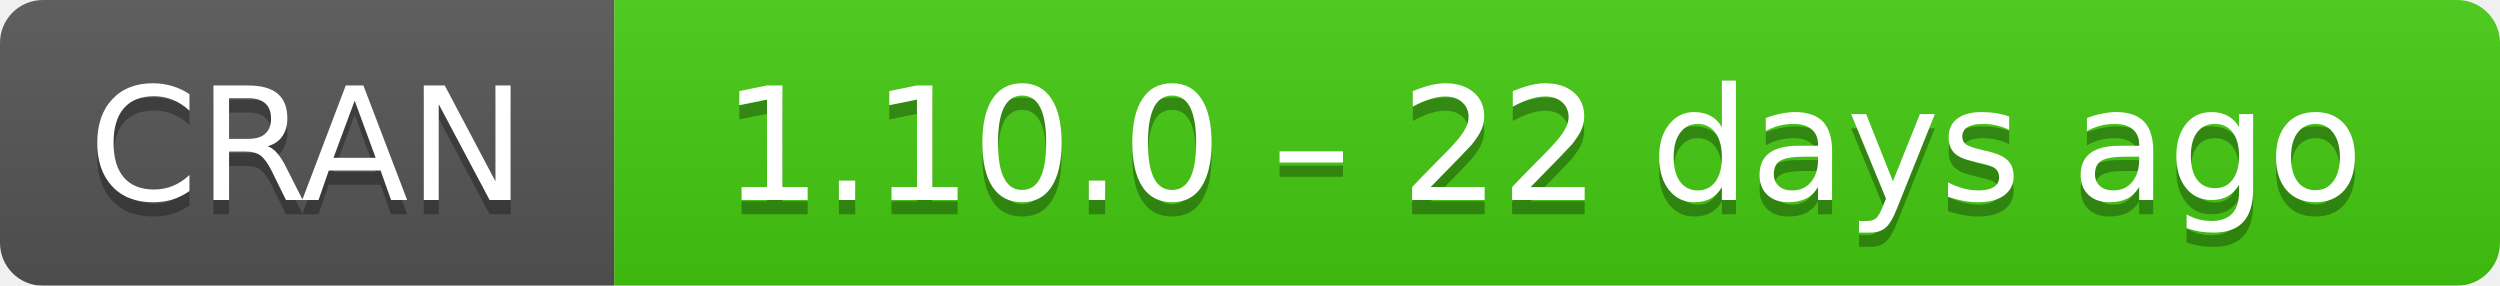
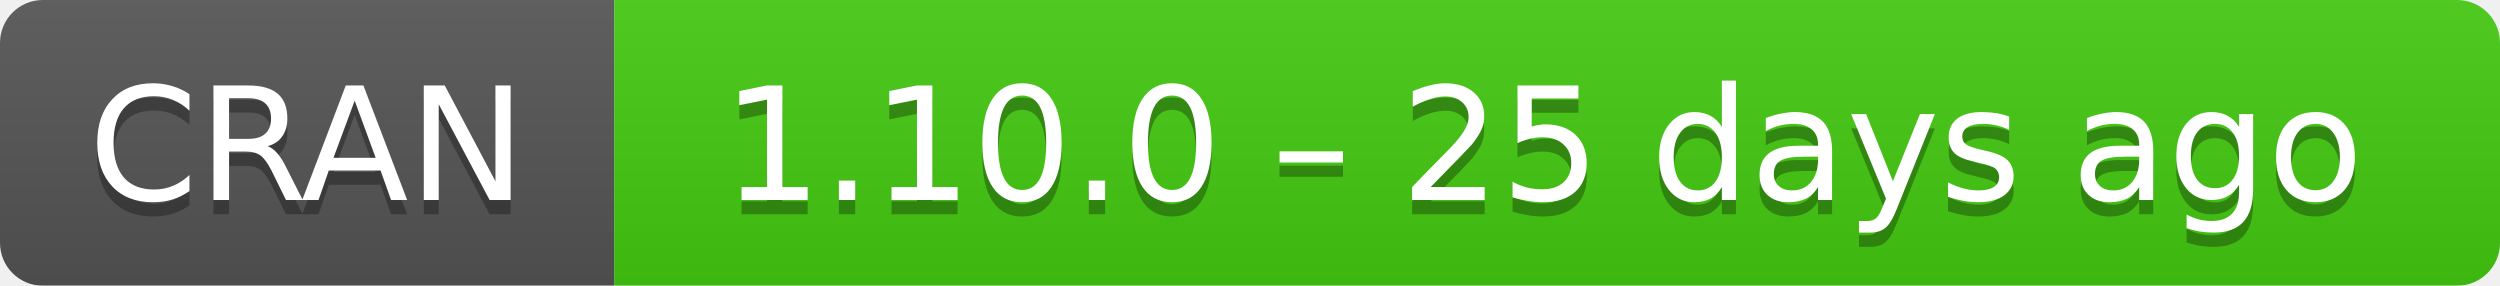
- <svg xmlns="http://www.w3.org/2000/svg" width="175" height="20" aria-label="CRAN 1.10.0 – 22 days ago">
+ <svg xmlns="http://www.w3.org/2000/svg" width="175" height="20" aria-label="CRAN 1.10.0 – 25 days ago">
  <linearGradient id="b" x2="0" y2="100%">
    <stop offset="0" stop-color="#bbb" stop-opacity=".1" />
    <stop offset="1" stop-opacity=".1" />
  </linearGradient>
  <mask id="a">
    <rect width="175" height="20" rx="3" fill="#fff" />
  </mask>
  <g mask="url(#a)">
    <path fill="#555" d="M0 0h43v20H0z" />
    <path fill="#4c1" d="M43 0h153v20H43z" />
    <path fill="url(#b)" d="M0 0h175v20H0z" />
  </g>
  <g fill="#fff" text-anchor="middle" font-family="DejaVu Sans,Verdana,Geneva,sans-serif" font-size="11">
    <text x="21.5" y="15" fill="#010101" fill-opacity=".3">
      CRAN
    </text>
    <text x="21.5" y="14">
      CRAN
    </text>
    <text x="108" y="15" fill="#010101" fill-opacity=".3">
-       1.10.0 – 22 days ago
+       1.10.0 – 25 days ago
    </text>
    <text x="108" y="14">
-       1.10.0 – 22 days ago
+       1.10.0 – 25 days ago
    </text>
  </g>
</svg>
